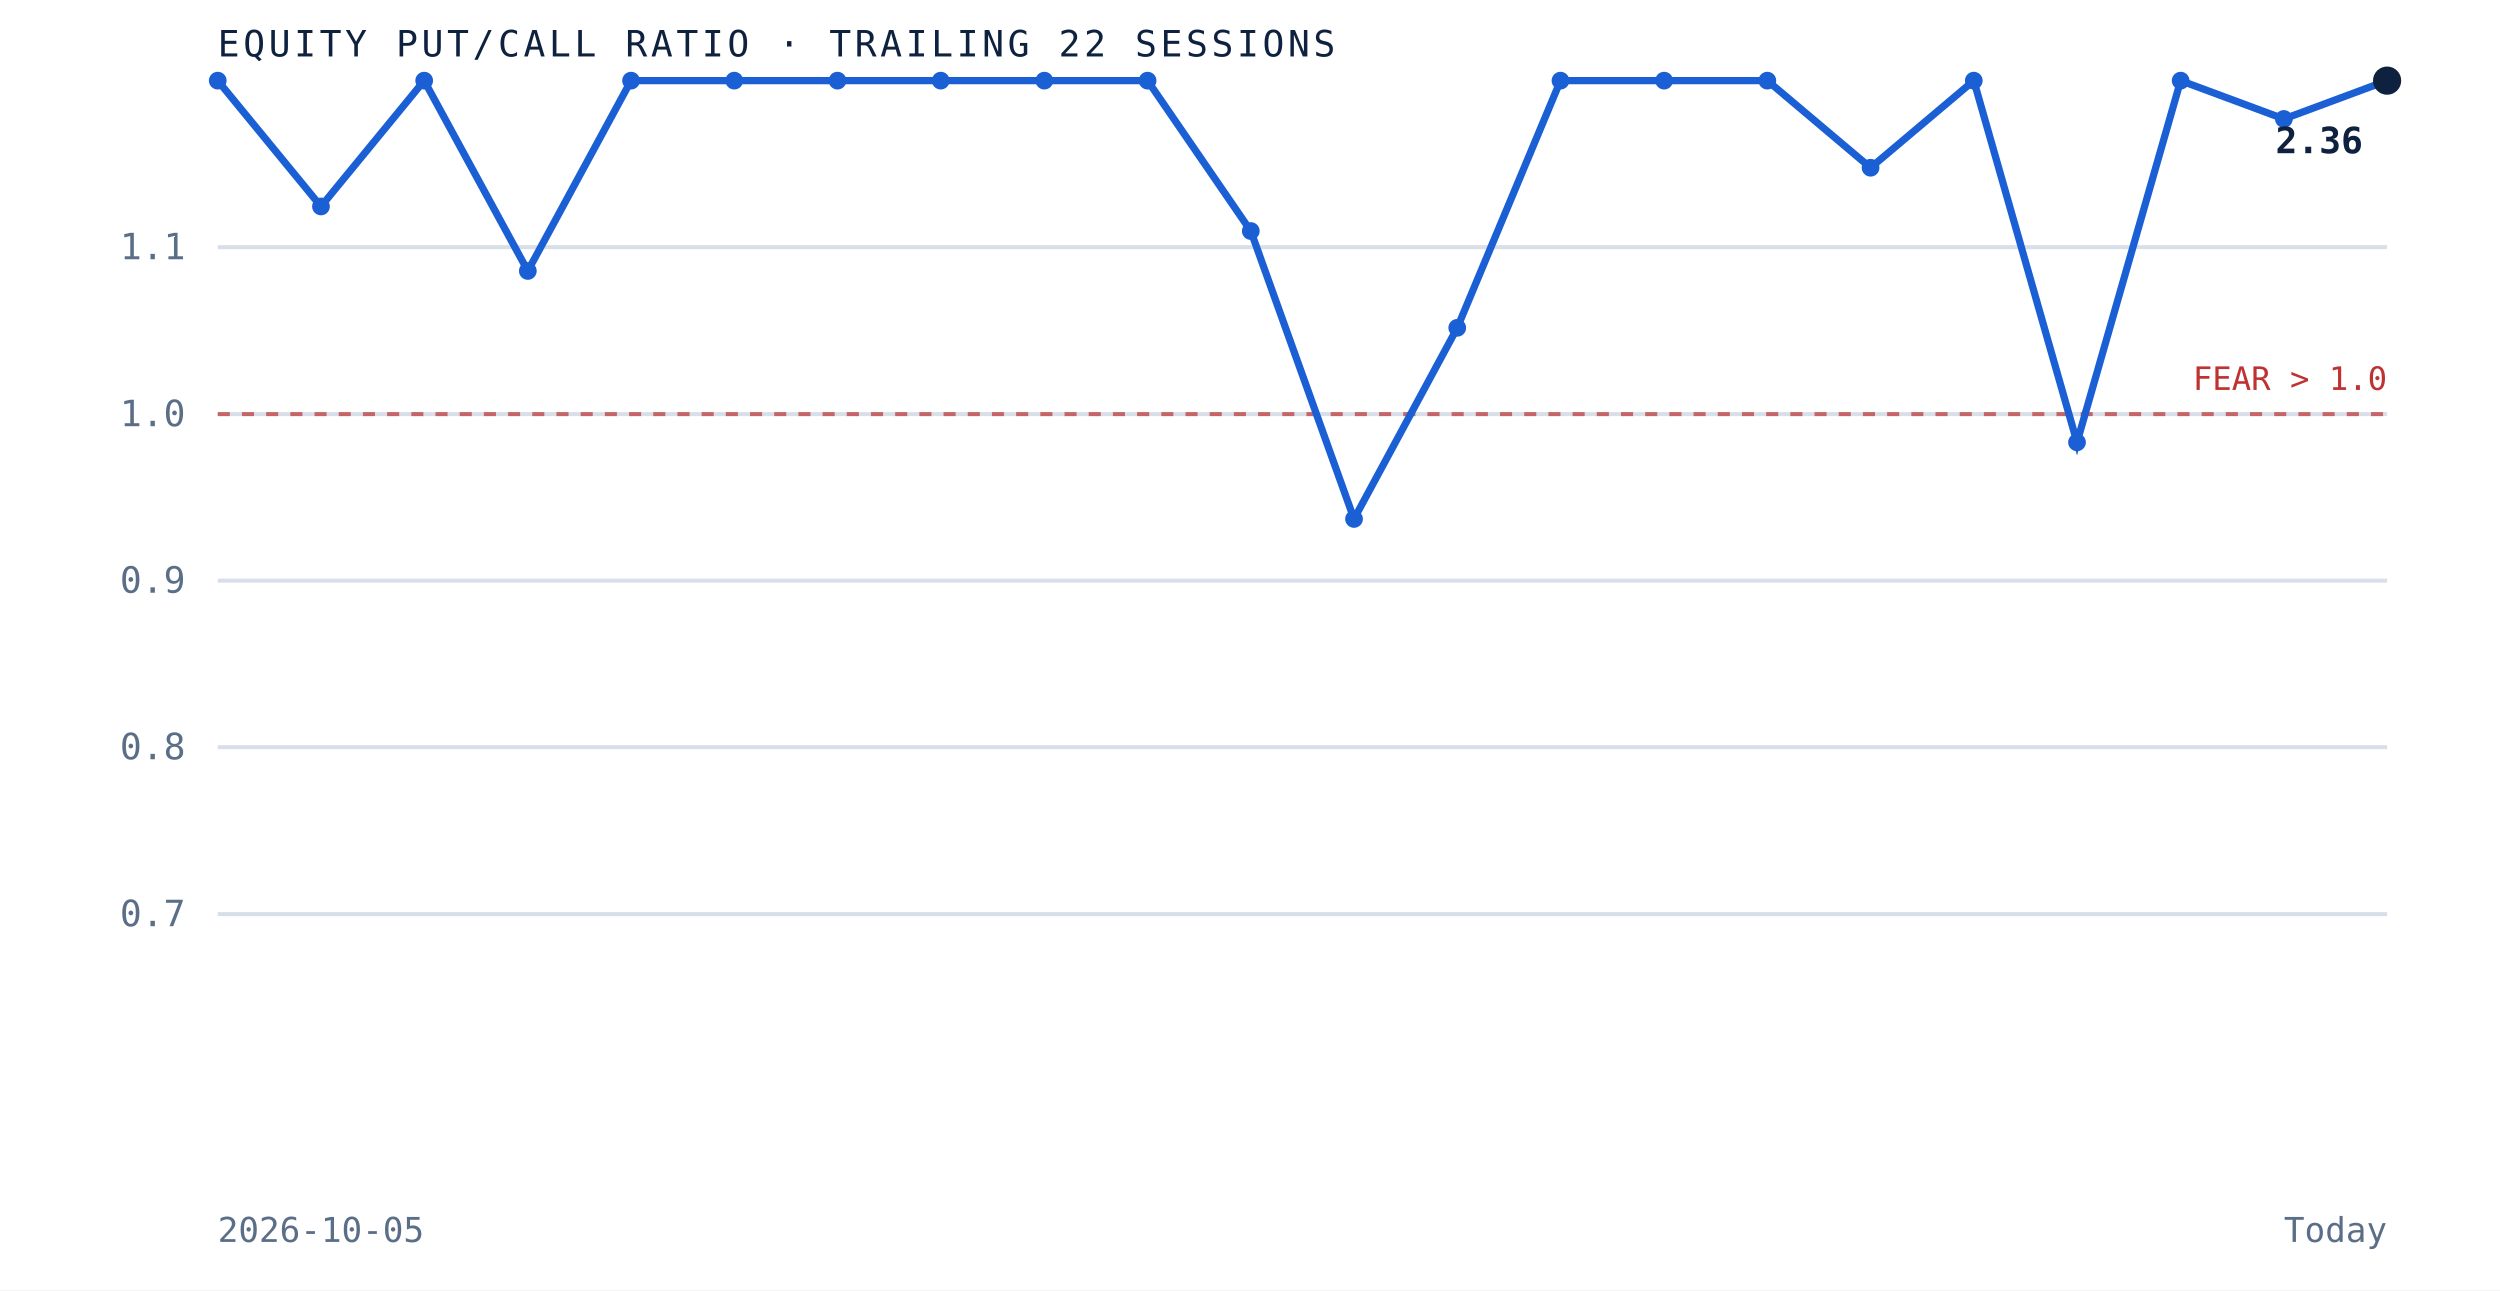
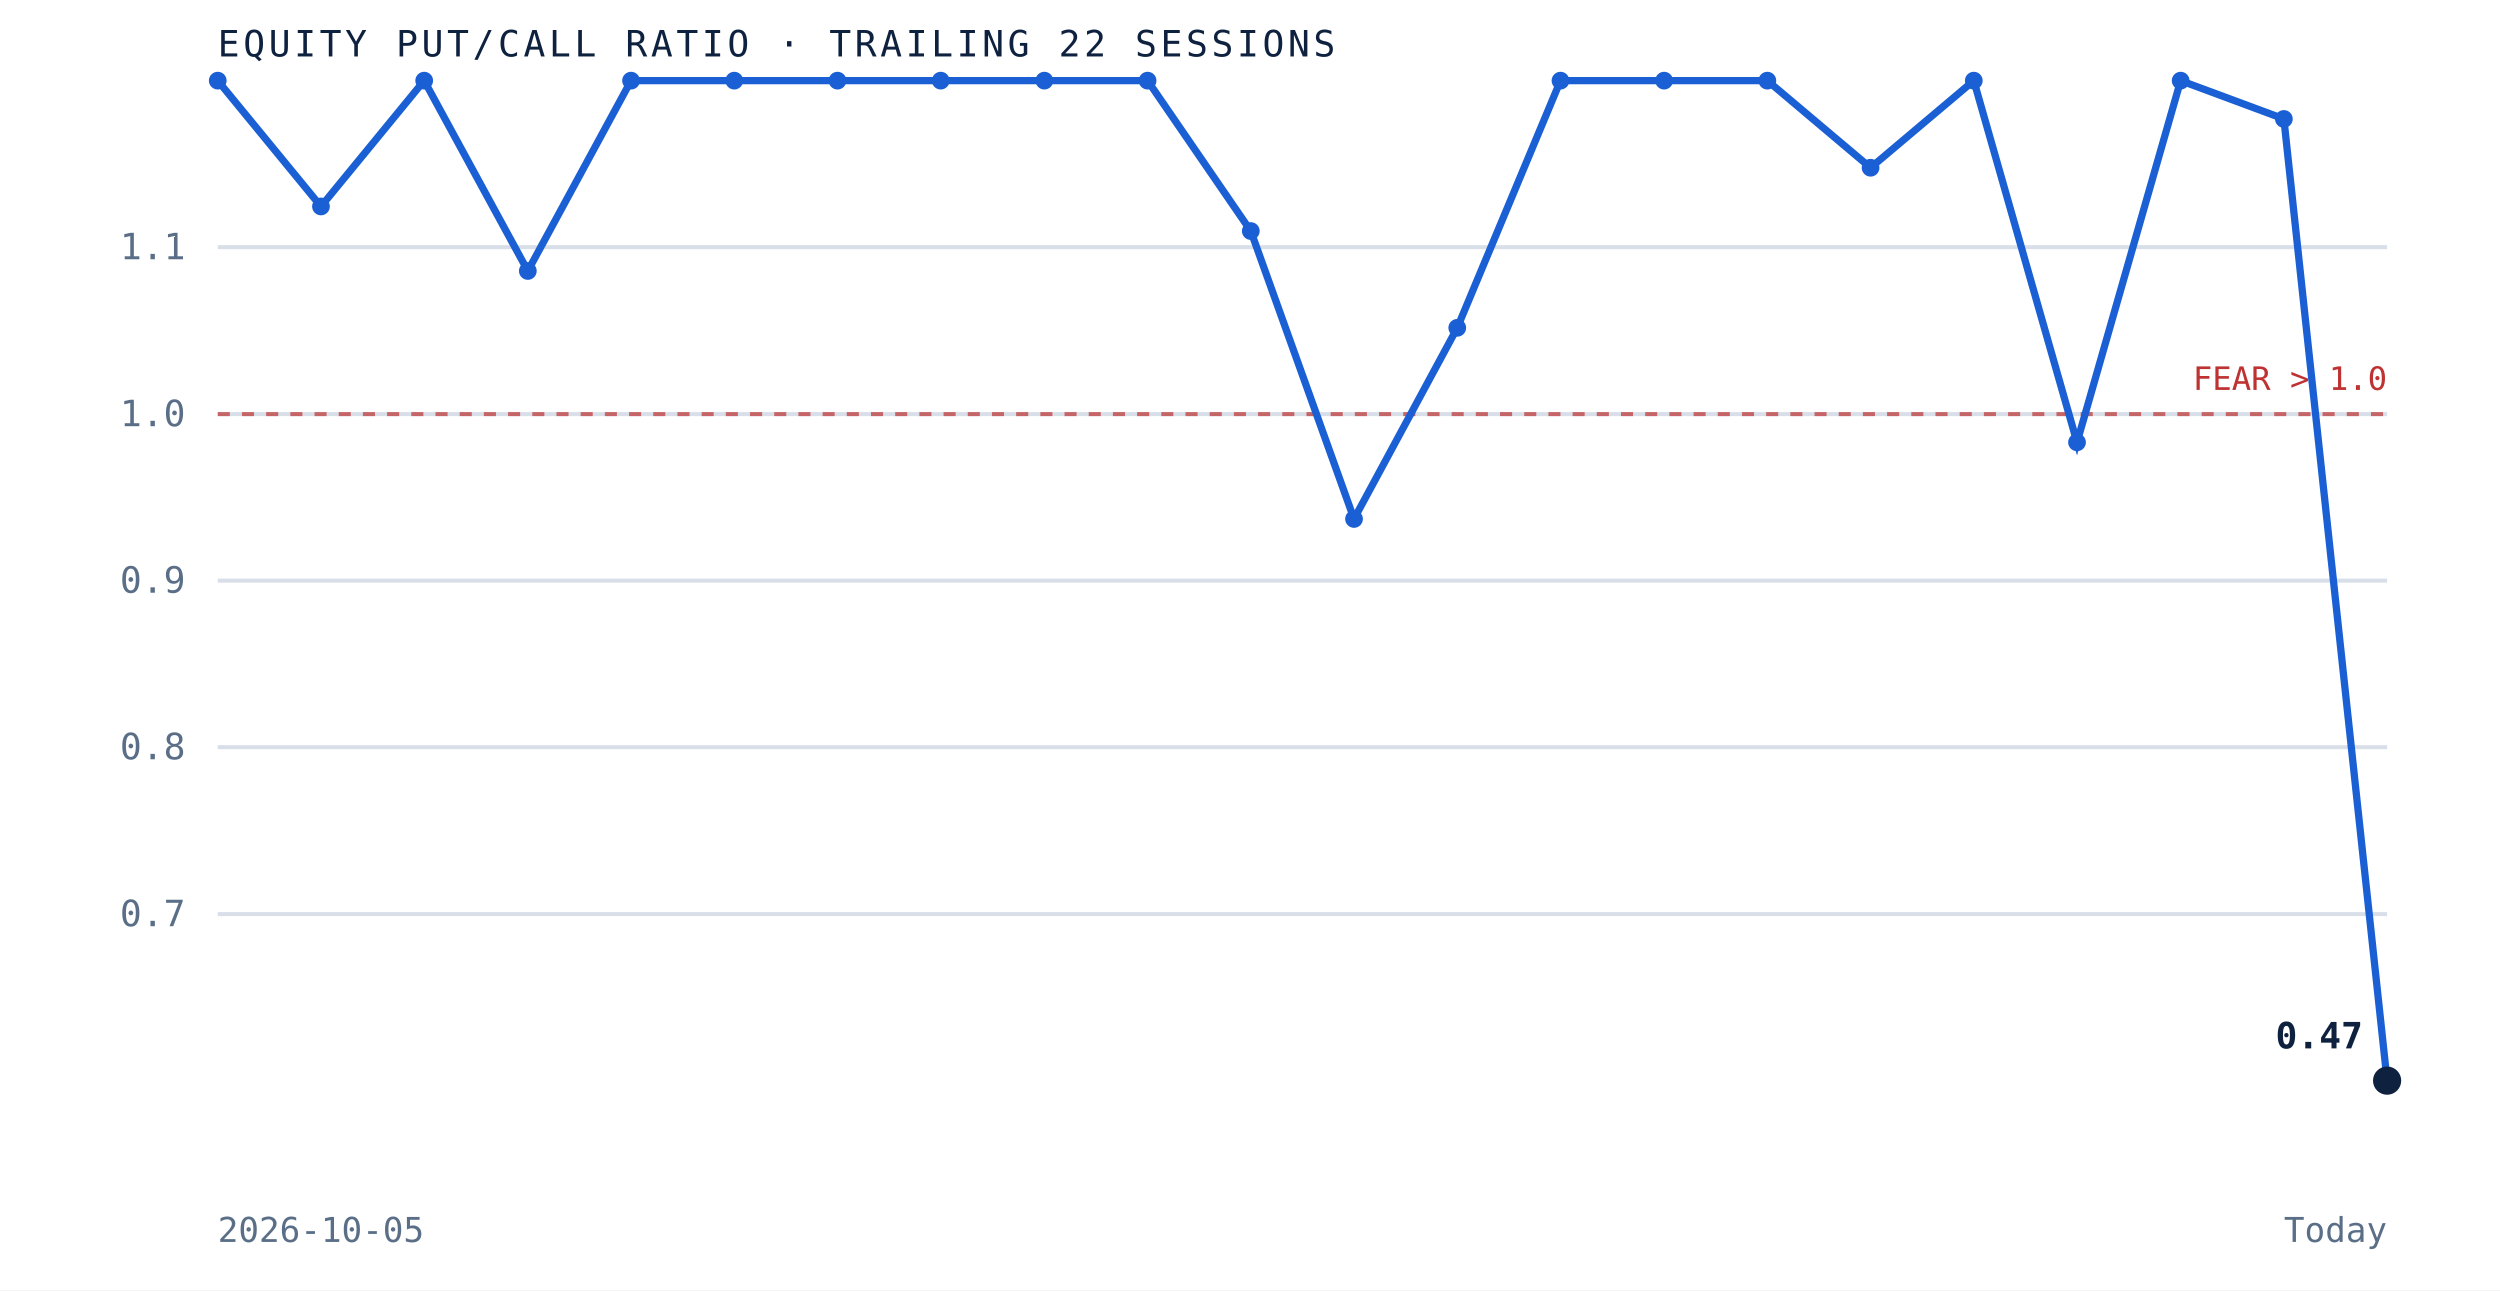
<svg xmlns="http://www.w3.org/2000/svg" viewBox="0 0 620 320" role="img" aria-label="Equity put to call ratio over the trailing 22 sessions" preserveAspectRatio="xMidYMid meet" style="width:100%;height:auto;display:block">
  <rect x="0" y="0" width="620" height="320" fill="white" />
  <line x1="54" y1="226.7" x2="592" y2="226.7" stroke="#d8dfe9" stroke-width="1" />
  <text x="46" y="229.7" text-anchor="end" font-family="'JetBrains Mono', monospace" font-size="9" fill="#5a6f87">0.7</text>
  <line x1="54" y1="185.3" x2="592" y2="185.3" stroke="#d8dfe9" stroke-width="1" />
  <text x="46" y="188.3" text-anchor="end" font-family="'JetBrains Mono', monospace" font-size="9" fill="#5a6f87">0.8</text>
  <line x1="54" y1="144.0" x2="592" y2="144.0" stroke="#d8dfe9" stroke-width="1" />
  <text x="46" y="147.0" text-anchor="end" font-family="'JetBrains Mono', monospace" font-size="9" fill="#5a6f87">0.9</text>
  <line x1="54" y1="102.7" x2="592" y2="102.7" stroke="#d8dfe9" stroke-width="1" />
  <text x="46" y="105.7" text-anchor="end" font-family="'JetBrains Mono', monospace" font-size="9" fill="#5a6f87">1.0</text>
  <line x1="54" y1="61.3" x2="592" y2="61.3" stroke="#d8dfe9" stroke-width="1" />
  <text x="46" y="64.3" text-anchor="end" font-family="'JetBrains Mono', monospace" font-size="9" fill="#5a6f87">1.1</text>
  <line x1="54" y1="102.7" x2="592" y2="102.7" stroke="#bf3232" stroke-width="1" stroke-dasharray="3 3" opacity="0.7" />
  <text x="592" y="96.7" text-anchor="end" font-family="'JetBrains Mono', monospace" font-size="8" fill="#bf3232">FEAR &gt; 1.0</text>
-   <path d="M 54.0 20.0 L 79.6 51.2 L 105.2 20.0 L 130.9 67.2 L 156.5 20.0 L 182.1 20.0 L 207.7 20.0 L 233.3 20.0 L 259.0 20.0 L 284.6 20.0 L 310.2 57.3 L 335.8 128.7 L 361.4 81.3 L 387.0 20.0 L 412.7 20.0 L 438.3 20.0 L 463.9 41.6 L 489.5 20.0 L 515.1 109.7 L 540.8 20.0 L 566.4 29.5 L 592.0 20.0" fill="none" stroke="#1a5fd4" stroke-width="1.8" />
+   <path d="M 54.0 20.0 L 79.6 51.2 L 105.2 20.0 L 130.9 67.2 L 156.5 20.0 L 182.1 20.0 L 207.7 20.0 L 233.3 20.0 L 259.0 20.0 L 284.6 20.0 L 310.2 57.3 L 335.8 128.7 L 361.4 81.3 L 387.0 20.0 L 412.7 20.0 L 438.3 20.0 L 463.9 41.6 L 489.5 20.0 L 515.1 109.7 L 540.8 20.0 L 566.4 29.5 L 592.0 268.0" fill="none" stroke="#1a5fd4" stroke-width="1.8" />
  <circle cx="54.0" cy="20.0" r="2.2" fill="#1a5fd4" />
  <circle cx="79.6" cy="51.2" r="2.2" fill="#1a5fd4" />
  <circle cx="105.2" cy="20.0" r="2.2" fill="#1a5fd4" />
  <circle cx="130.9" cy="67.2" r="2.2" fill="#1a5fd4" />
  <circle cx="156.5" cy="20.0" r="2.2" fill="#1a5fd4" />
  <circle cx="182.1" cy="20.0" r="2.2" fill="#1a5fd4" />
  <circle cx="207.7" cy="20.0" r="2.2" fill="#1a5fd4" />
  <circle cx="233.3" cy="20.0" r="2.2" fill="#1a5fd4" />
  <circle cx="259.0" cy="20.0" r="2.2" fill="#1a5fd4" />
  <circle cx="284.6" cy="20.0" r="2.2" fill="#1a5fd4" />
  <circle cx="310.2" cy="57.3" r="2.2" fill="#1a5fd4" />
  <circle cx="335.8" cy="128.7" r="2.2" fill="#1a5fd4" />
  <circle cx="361.4" cy="81.3" r="2.2" fill="#1a5fd4" />
  <circle cx="387.0" cy="20.0" r="2.2" fill="#1a5fd4" />
  <circle cx="412.7" cy="20.0" r="2.2" fill="#1a5fd4" />
  <circle cx="438.3" cy="20.0" r="2.2" fill="#1a5fd4" />
  <circle cx="463.9" cy="41.6" r="2.2" fill="#1a5fd4" />
  <circle cx="489.5" cy="20.0" r="2.2" fill="#1a5fd4" />
  <circle cx="515.1" cy="109.7" r="2.2" fill="#1a5fd4" />
  <circle cx="540.8" cy="20.0" r="2.2" fill="#1a5fd4" />
  <circle cx="566.4" cy="29.5" r="2.2" fill="#1a5fd4" />
-   <circle cx="592.0" cy="20.0" r="3.5" fill="#0e2240" />
-   <text x="586.0" y="38.0" text-anchor="end" font-family="'JetBrains Mono', monospace" font-size="9" font-weight="bold" fill="#0e2240">2.36</text>
+   <circle cx="592.0" cy="268.0" r="3.5" fill="#0e2240" />
+   <text x="586.0" y="260.0" text-anchor="end" font-family="'JetBrains Mono', monospace" font-size="9" font-weight="bold" fill="#0e2240">0.47</text>
  <text x="54" y="14" font-family="'JetBrains Mono', monospace" font-size="9" letter-spacing="0.1em" fill="#0e2240">EQUITY PUT/CALL RATIO · TRAILING 22 SESSIONS</text>
  <text x="54" y="308" font-family="'JetBrains Mono', monospace" font-size="8.5" fill="#5a6f87">2026-10-05</text>
  <text x="592" y="308" text-anchor="end" font-family="'JetBrains Mono', monospace" font-size="8.5" fill="#5a6f87">Today</text>
</svg>
